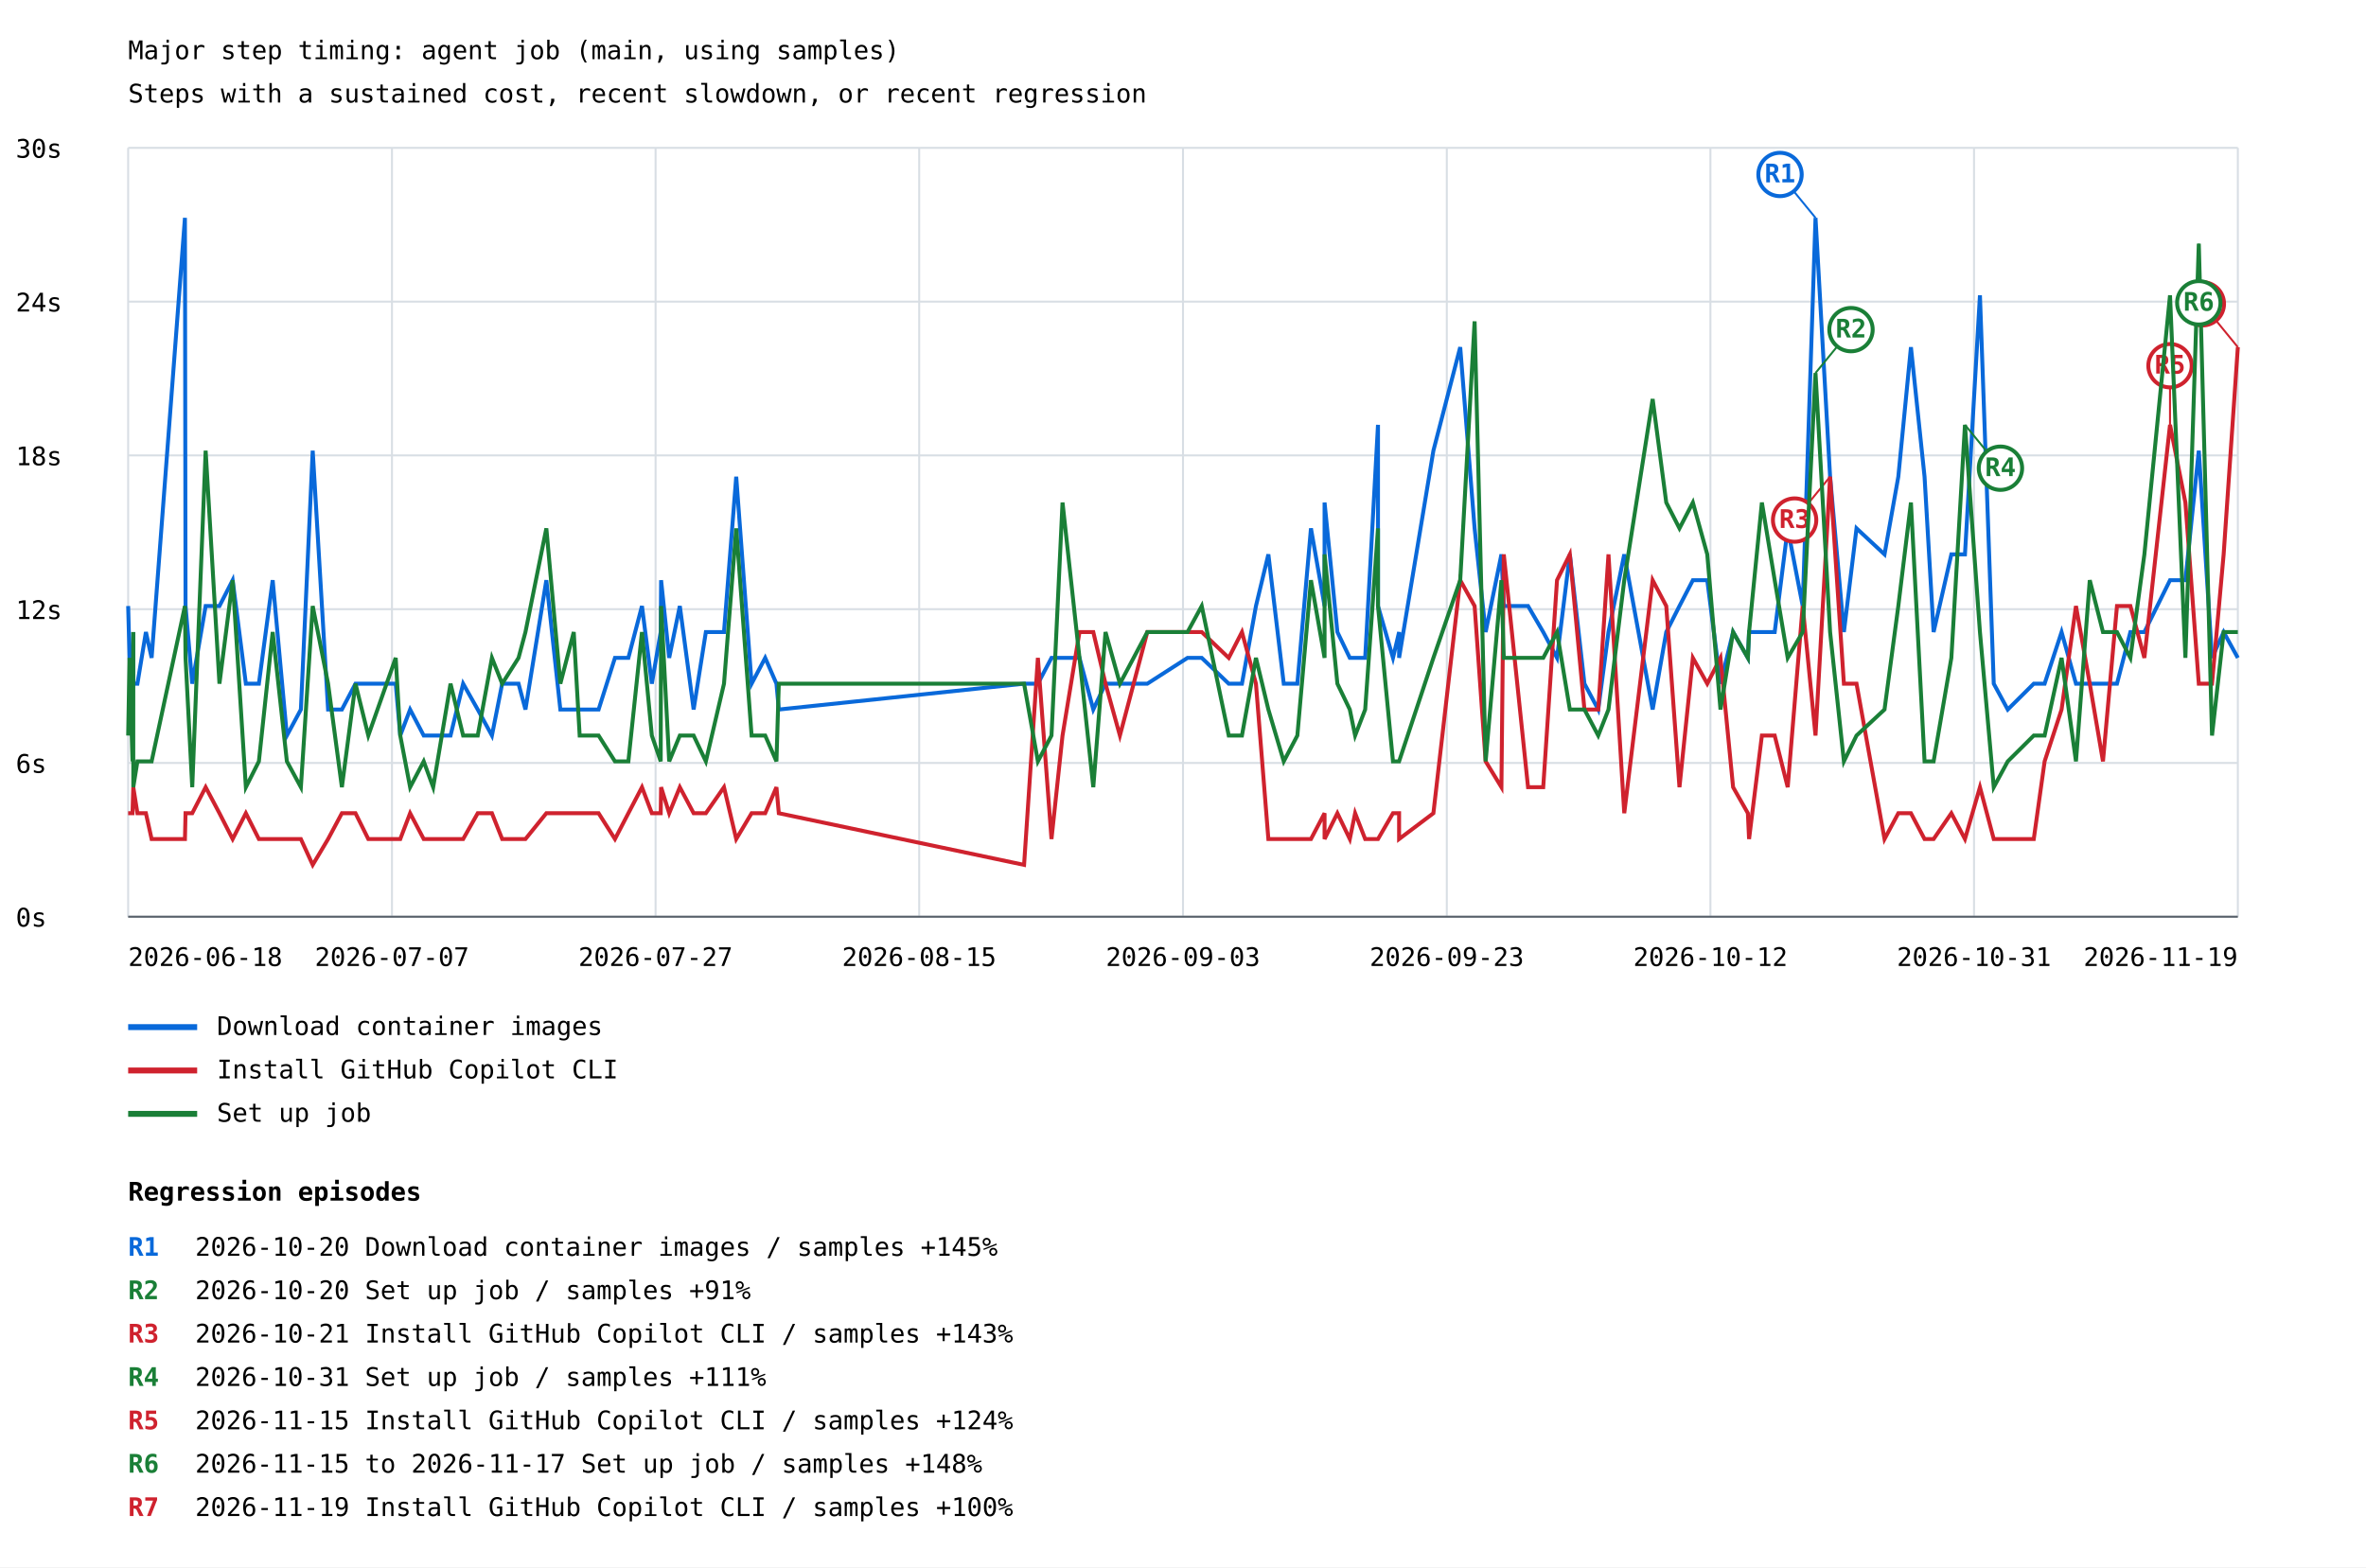
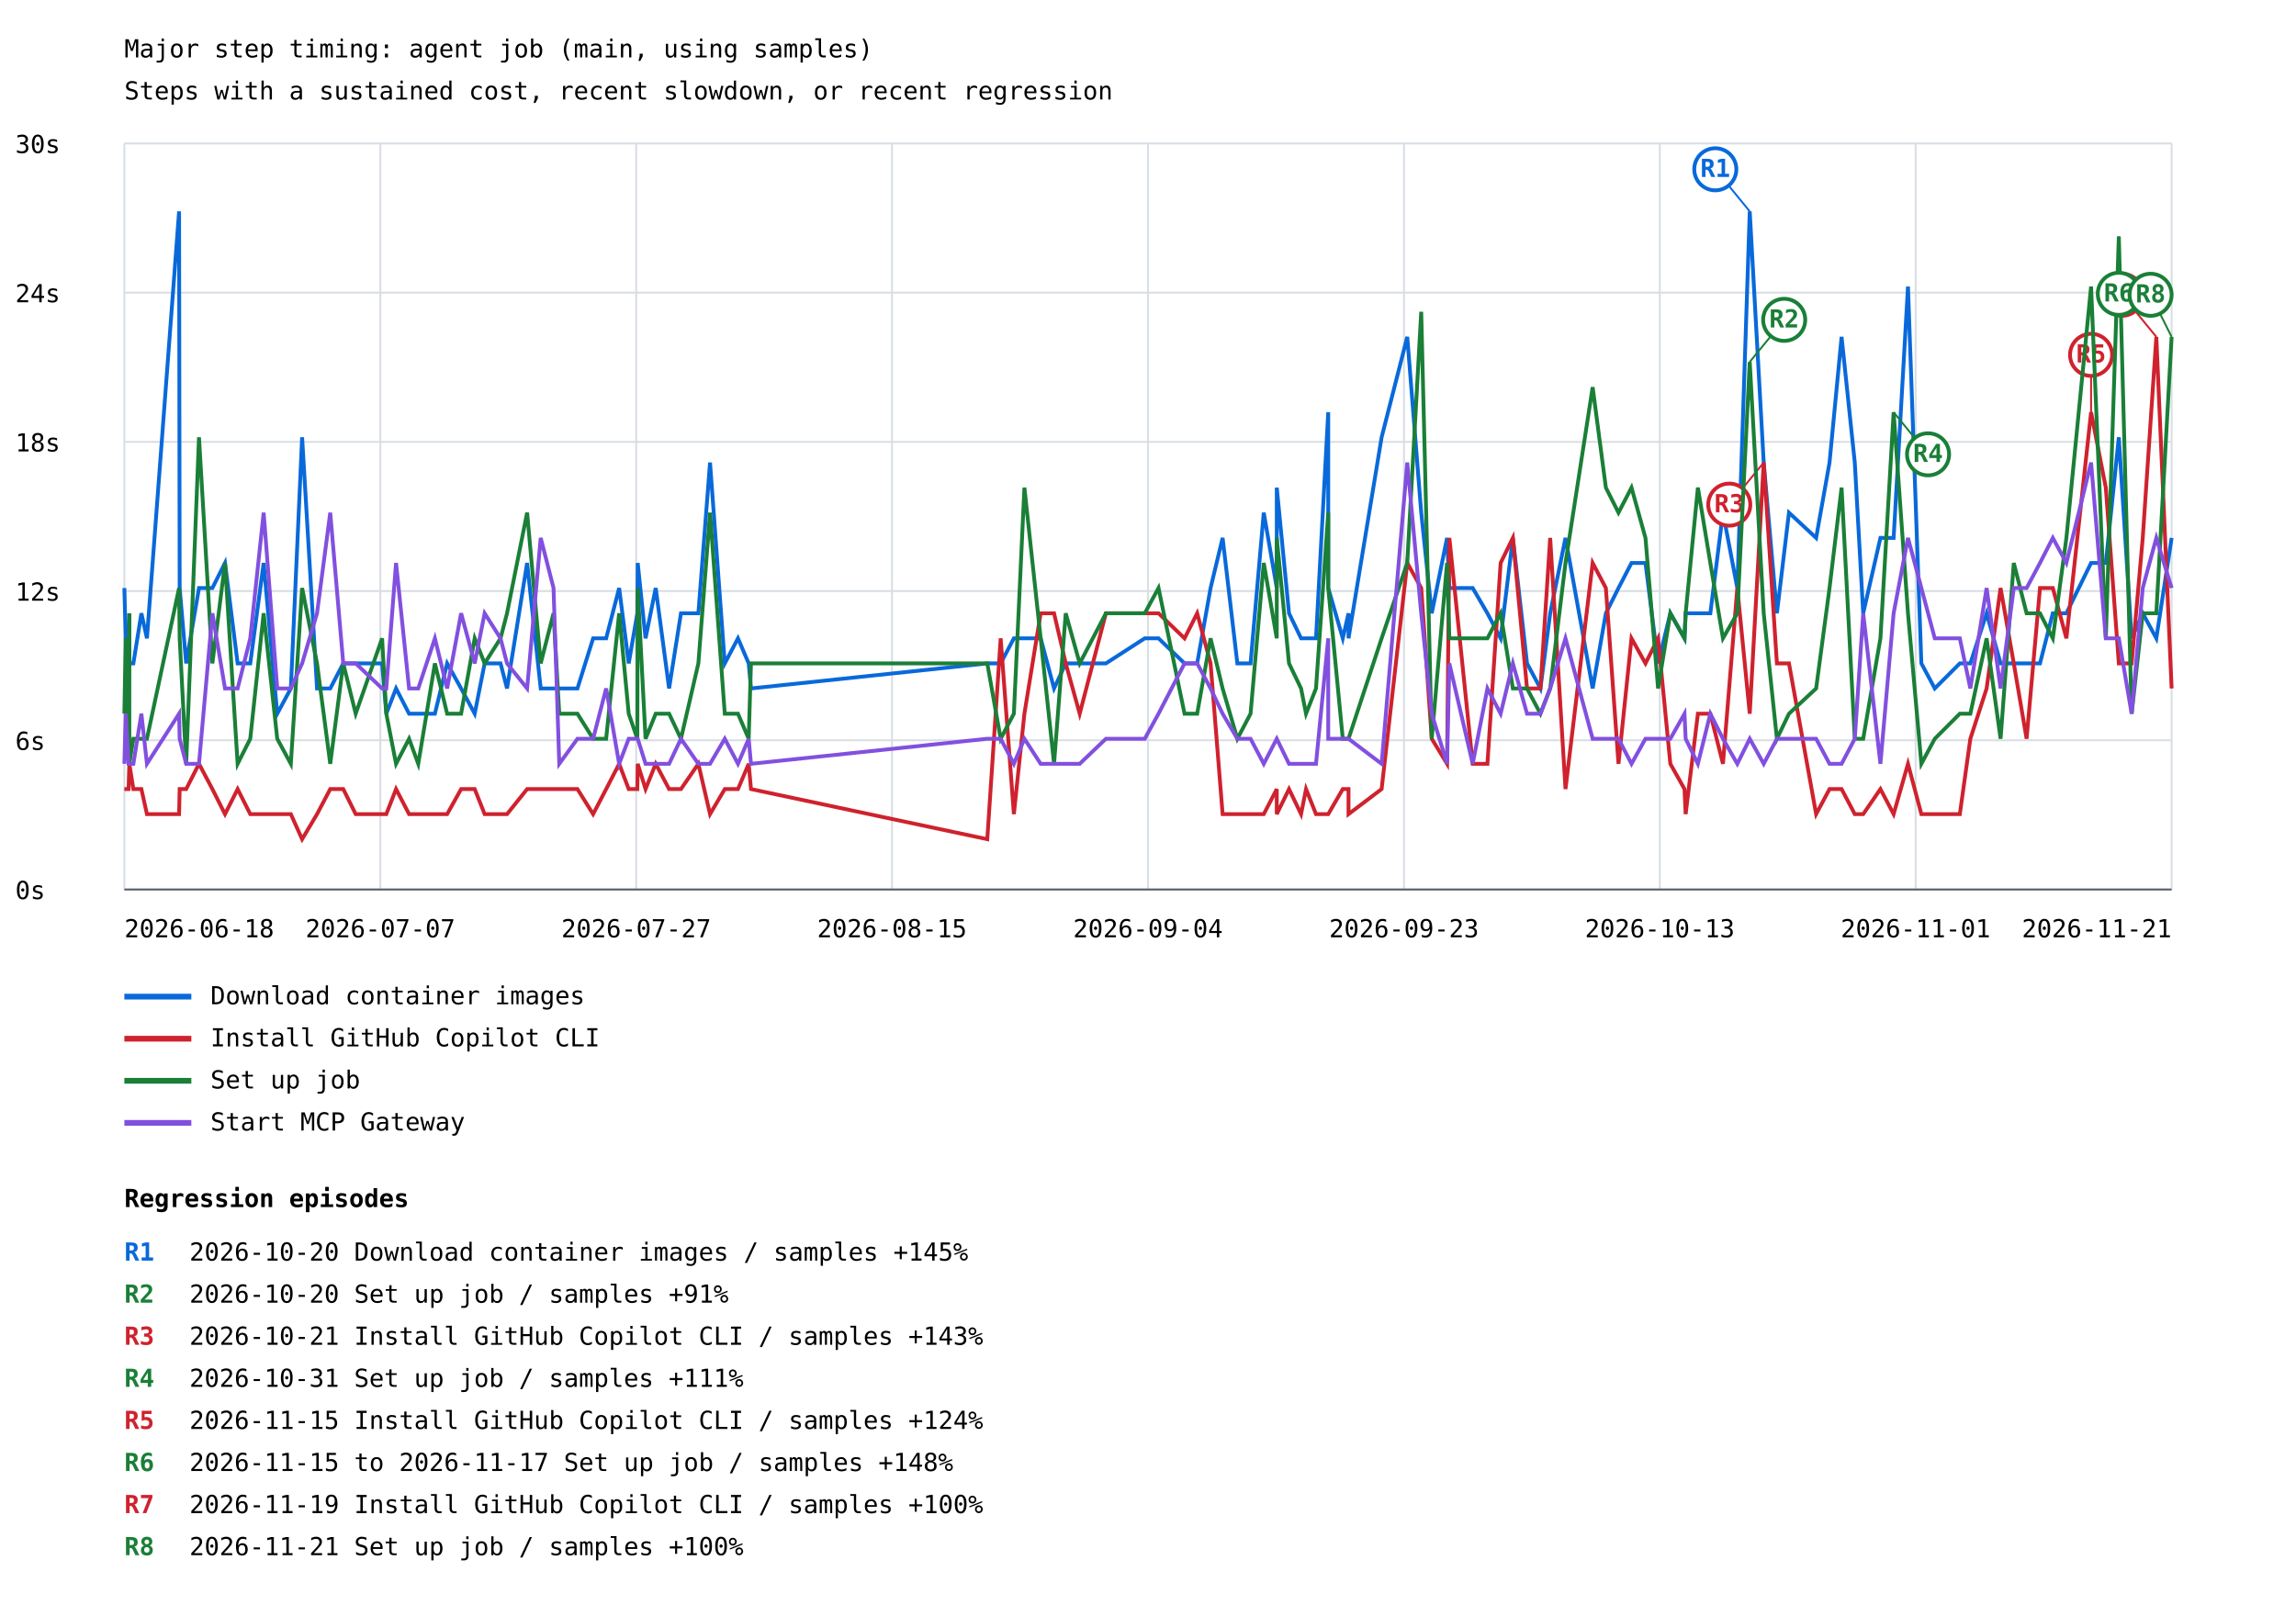
- <svg xmlns="http://www.w3.org/2000/svg" width="1200" height="795" viewBox="0 0 1200 795">
+ <svg xmlns="http://www.w3.org/2000/svg" width="1200" height="839" viewBox="0 0 1200 839">
  <rect width="100%" height="100%" fill="white" />
  <style>text{font-family:ui-monospace,monospace;font-size:13px}.axis{stroke:#57606a;stroke-width:1}.grid{stroke:#d8dee4;stroke-width:1}</style>
  <text x="65" y="30" font-size="20">Major step timing: agent job (main, using samples)</text>
  <text x="65" y="52">Steps with a sustained cost, recent slowdown, or recent regression</text>
  <line class="grid" x1="65" y1="465.0" x2="1135" y2="465.0" />
  <text x="8" y="470.0">0s</text>
  <line class="grid" x1="65" y1="387.0" x2="1135" y2="387.0" />
  <text x="8" y="392.0">6s</text>
  <line class="grid" x1="65" y1="309.0" x2="1135" y2="309.0" />
  <text x="8" y="314.0">12s</text>
  <line class="grid" x1="65" y1="231.0" x2="1135" y2="231.0" />
  <text x="8" y="236.0">18s</text>
  <line class="grid" x1="65" y1="153.0" x2="1135" y2="153.0" />
  <text x="8" y="158.0">24s</text>
  <line class="grid" x1="65" y1="75.0" x2="1135" y2="75.0" />
  <text x="8" y="80.0">30s</text>
  <line class="grid" x1="65.0" y1="75" x2="65.0" y2="465" />
  <line class="grid" x1="198.8" y1="75" x2="198.8" y2="465" />
  <line class="grid" x1="332.5" y1="75" x2="332.5" y2="465" />
  <line class="grid" x1="466.2" y1="75" x2="466.2" y2="465" />
  <line class="grid" x1="600.0" y1="75" x2="600.0" y2="465" />
  <line class="grid" x1="733.8" y1="75" x2="733.8" y2="465" />
  <line class="grid" x1="867.5" y1="75" x2="867.5" y2="465" />
  <line class="grid" x1="1001.2" y1="75" x2="1001.2" y2="465" />
  <line class="grid" x1="1135.0" y1="75" x2="1135.0" y2="465" />
-   <polyline points="65.0,307.4 65.7,333.7 67.2,359.9 67.6,320.6 67.6,346.8 69.7,346.8 74.0,320.6 76.9,333.7 93.8,110.5 94.1,307.4 97.5,346.8 104.3,307.4 111.3,307.4 118.0,294.3 124.7,346.8 131.3,346.8 138.3,294.3 145.5,373.1 152.6,359.9 158.6,228.6 166.4,359.9 173.4,359.9 180.3,346.8 186.8,346.8 200.7,346.8 203.0,373.1 208.0,359.9 214.9,373.1 219.7,373.1 228.5,373.1 234.9,346.8 242.3,359.9 249.5,373.1 254.7,346.8 263.0,346.8 266.5,359.9 277.1,294.3 284.2,359.9 291.0,359.9 294.0,359.9 303.6,359.9 311.9,333.7 318.7,333.7 325.6,307.4 330.6,346.8 335.1,320.6 335.3,294.3 339.4,333.7 344.8,307.4 351.8,359.9 358.0,320.6 367.2,320.6 373.4,241.8 381.2,346.8 388.1,333.7 393.8,346.8 395.0,359.9 519.4,346.8 526.4,346.8 533.3,333.7 538.9,333.7 547.5,333.7 554.5,359.9 560.7,346.8 568.0,346.8 581.9,346.8 602.3,333.7 609.5,333.7 623.2,346.8 629.9,346.8 637.0,307.4 643.3,281.2 651.1,346.8 658.0,346.8 664.9,268.0 671.8,307.4 671.8,254.9 678.3,320.6 684.6,333.7 687.3,333.7 692.4,333.7 698.9,215.5 698.9,307.4 706.5,333.7 709.6,320.6 709.6,333.7 727.0,228.6 740.6,176.1 747.9,268.0 753.5,320.6 761.5,281.2 762.7,307.4 775.0,307.4 782.7,320.6 789.7,333.7 796.2,281.2 803.6,346.8 810.6,359.9 815.8,320.6 823.8,281.2 838.2,359.9 845.1,320.6 851.8,307.4 858.6,294.3 865.9,294.3 872.6,346.8 879.0,320.6 886.5,333.7 887.1,320.6 893.6,320.6 900.1,320.6 906.7,268.0 914.3,307.4 920.8,110.5 928.2,241.8 935.2,320.6 941.6,268.0 955.8,281.2 962.8,241.8 969.2,176.1 976.1,241.8 980.7,320.6 989.7,281.2 996.6,281.2 1004.2,149.8 1011.2,346.8 1018.3,359.9 1031.5,346.8 1037.0,346.8 1045.6,320.6 1052.9,346.8 1059.9,346.8 1066.6,346.8 1073.7,346.8 1080.5,320.6 1087.6,320.6 1100.6,294.3 1108.4,294.3 1115.2,228.6 1121.9,333.7 1127.8,320.6 1135.0,333.7" fill="none" stroke="#0969da" stroke-width="2" />
-   <line x1="920.8" y1="110.5" x2="902.8" y2="88.5" stroke="#0969da" stroke-width="1" />
-   <circle cx="902.8" cy="88.5" r="11" fill="white" stroke="#0969da" stroke-width="2" />
-   <text x="902.8" y="92.5" fill="#0969da" font-size="10" font-weight="bold" text-anchor="middle">R1</text>
+   <polyline points="65.0,307.4 65.7,333.7 67.2,359.9 67.6,320.6 67.6,346.8 69.7,346.8 73.9,320.6 76.8,333.7 93.6,110.5 93.9,307.4 97.3,346.8 104.0,307.4 111.0,307.4 117.6,294.3 124.2,346.8 130.8,346.8 137.8,294.3 144.9,373.1 152.0,359.9 157.9,228.6 165.7,359.9 172.6,359.9 179.4,346.8 185.9,346.8 199.7,346.8 201.9,373.1 207.0,359.9 213.8,373.1 218.6,373.1 227.3,373.1 233.7,346.8 241.0,359.9 248.1,373.1 253.3,346.8 261.6,346.8 265.0,359.9 275.5,294.3 282.6,359.9 289.3,359.9 292.3,359.9 301.8,359.9 310.0,333.7 316.8,333.7 323.6,307.4 328.6,346.8 333.1,320.6 333.3,294.3 337.4,333.7 342.7,307.4 349.7,359.9 355.9,320.6 365.0,320.6 371.1,241.8 378.8,346.8 385.7,333.7 391.3,346.8 392.5,359.9 516.0,346.8 523.0,346.8 529.9,333.7 535.4,333.7 543.9,333.7 550.9,359.9 557.0,346.8 564.3,346.8 578.0,346.8 598.3,333.7 605.5,333.7 619.1,346.8 625.7,346.8 632.7,307.4 639.0,281.2 646.7,346.8 653.6,346.8 660.5,268.0 667.3,307.4 667.3,254.9 673.7,320.6 680.0,333.7 682.6,333.7 687.8,333.7 694.2,215.5 694.2,307.4 701.8,333.7 704.8,320.6 704.8,333.7 722.1,228.6 735.5,176.1 742.8,268.0 748.3,320.6 756.3,281.2 757.5,307.4 769.7,307.4 777.4,320.6 784.3,333.7 790.7,281.2 798.1,346.8 805.1,359.9 810.2,320.6 818.2,281.2 832.4,359.9 839.3,320.6 845.9,307.4 852.7,294.3 860.0,294.3 866.6,346.8 873.0,320.6 880.4,333.7 881.0,320.6 887.4,320.6 893.9,320.6 900.5,268.0 908.0,307.4 914.5,110.5 921.8,241.8 928.7,320.6 935.0,268.0 949.2,281.2 956.2,241.8 962.5,176.1 969.4,241.8 973.8,320.6 982.8,281.2 989.7,281.2 997.2,149.8 1004.2,346.8 1011.2,359.9 1024.3,346.8 1029.8,346.8 1038.3,320.6 1045.6,346.8 1052.5,346.8 1059.2,346.8 1066.2,346.8 1072.9,320.6 1080.0,320.6 1092.9,294.3 1100.6,294.3 1107.4,228.6 1114.1,333.7 1119.9,320.6 1127.0,333.7 1135.0,281.2" fill="none" stroke="#0969da" stroke-width="2" />
+   <line x1="914.5" y1="110.5" x2="896.5" y2="88.5" stroke="#0969da" stroke-width="1" />
+   <circle cx="896.5" cy="88.5" r="11" fill="white" stroke="#0969da" stroke-width="2" />
+   <text x="896.5" y="92.5" fill="#0969da" font-size="10" font-weight="bold" text-anchor="middle">R1</text>
  <line x1="65" y1="521" x2="100" y2="521" stroke="#0969da" stroke-width="3" />
  <text x="110" y="525">Download container images</text>
-   <polyline points="65.0,412.5 65.7,412.5 67.2,412.5 67.6,399.3 67.6,399.3 69.7,412.5 74.0,412.5 76.9,425.6 93.8,425.6 94.1,412.5 97.5,412.5 104.3,399.3 111.3,412.5 118.0,425.6 124.7,412.5 131.3,425.6 138.3,425.6 145.5,425.6 152.6,425.6 158.6,438.7 166.4,425.6 173.4,412.5 180.3,412.5 186.8,425.6 200.7,425.6 203.0,425.6 208.0,412.5 214.9,425.6 219.7,425.6 228.5,425.6 234.9,425.6 242.3,412.5 249.5,412.5 254.7,425.6 263.0,425.6 266.5,425.6 277.1,412.5 284.2,412.5 291.0,412.5 294.0,412.5 303.6,412.5 311.9,425.6 318.7,412.5 325.6,399.3 330.6,412.5 335.1,412.5 335.3,399.3 339.4,412.5 344.8,399.3 351.8,412.5 358.0,412.5 367.2,399.3 373.4,425.6 381.2,412.5 388.1,412.5 393.8,399.3 395.0,412.5 519.4,438.7 526.4,333.7 533.3,425.6 538.9,373.1 547.5,320.6 554.5,320.6 560.7,346.8 568.0,373.1 581.9,320.6 602.3,320.6 609.5,320.6 623.2,333.7 629.9,320.6 637.0,346.8 643.3,425.6 651.1,425.6 658.0,425.6 664.9,425.6 671.8,412.5 671.8,425.6 678.3,412.5 684.6,425.6 687.3,412.5 692.4,425.6 698.9,425.6 698.9,425.6 706.5,412.5 709.6,412.5 709.6,425.6 727.0,412.5 740.6,294.3 747.9,307.4 753.5,386.2 761.5,399.3 762.7,281.2 775.0,399.3 782.7,399.3 789.7,294.3 796.2,281.2 803.6,359.9 810.6,359.9 815.8,281.2 823.8,412.5 838.2,294.3 845.1,307.4 851.8,399.3 858.6,333.7 865.9,346.8 872.6,333.7 879.0,399.3 886.5,412.5 887.1,425.6 893.6,373.1 900.1,373.1 906.7,399.3 914.3,307.4 920.8,373.1 928.2,241.8 935.2,346.8 941.6,346.8 955.8,425.6 962.8,412.5 969.2,412.5 976.1,425.6 980.7,425.6 989.7,412.5 996.6,425.6 1004.2,399.3 1011.2,425.6 1018.3,425.6 1031.5,425.6 1037.0,386.2 1045.6,359.9 1052.9,307.4 1059.9,346.8 1066.6,386.2 1073.7,307.4 1080.5,307.4 1087.6,333.7 1100.6,215.5 1108.4,254.9 1115.2,346.8 1121.9,346.8 1127.8,281.2 1135.0,176.1" fill="none" stroke="#cf222e" stroke-width="2" />
-   <line x1="928.2" y1="241.8" x2="910.2" y2="263.8" stroke="#cf222e" stroke-width="1" />
-   <circle cx="910.2" cy="263.8" r="11" fill="white" stroke="#cf222e" stroke-width="2" />
-   <text x="910.2" y="267.8" fill="#cf222e" font-size="10" font-weight="bold" text-anchor="middle">R3</text>
-   <line x1="1100.6" y1="215.5" x2="1100.6" y2="185.5" stroke="#cf222e" stroke-width="1" />
-   <circle cx="1100.6" cy="185.5" r="11" fill="white" stroke="#cf222e" stroke-width="2" />
-   <text x="1100.6" y="189.5" fill="#cf222e" font-size="10" font-weight="bold" text-anchor="middle">R5</text>
-   <line x1="1135.0" y1="176.1" x2="1117.0" y2="154.1" stroke="#cf222e" stroke-width="1" />
-   <circle cx="1117.0" cy="154.1" r="11" fill="white" stroke="#cf222e" stroke-width="2" />
-   <text x="1117.0" y="158.1" fill="#cf222e" font-size="10" font-weight="bold" text-anchor="middle">R7</text>
+   <polyline points="65.0,412.5 65.7,412.5 67.2,412.5 67.6,399.3 67.6,399.3 69.7,412.5 73.9,412.5 76.8,425.6 93.6,425.6 93.9,412.5 97.3,412.5 104.0,399.3 111.0,412.5 117.6,425.6 124.2,412.5 130.8,425.6 137.8,425.6 144.9,425.6 152.0,425.6 157.9,438.7 165.7,425.6 172.6,412.5 179.4,412.5 185.9,425.6 199.7,425.6 201.9,425.6 207.0,412.5 213.8,425.6 218.6,425.6 227.3,425.6 233.7,425.6 241.0,412.5 248.1,412.5 253.3,425.6 261.6,425.6 265.0,425.6 275.5,412.5 282.6,412.5 289.3,412.5 292.3,412.5 301.8,412.5 310.0,425.6 316.8,412.5 323.6,399.3 328.6,412.5 333.1,412.5 333.3,399.3 337.4,412.5 342.7,399.3 349.7,412.5 355.9,412.5 365.0,399.3 371.1,425.6 378.8,412.5 385.7,412.5 391.3,399.3 392.5,412.5 516.0,438.7 523.0,333.7 529.9,425.6 535.4,373.1 543.9,320.6 550.9,320.6 557.0,346.8 564.3,373.1 578.0,320.6 598.3,320.6 605.5,320.6 619.1,333.7 625.7,320.6 632.7,346.8 639.0,425.6 646.7,425.6 653.6,425.6 660.5,425.6 667.3,412.5 667.3,425.6 673.7,412.5 680.0,425.6 682.6,412.5 687.8,425.6 694.2,425.6 694.2,425.6 701.8,412.5 704.8,412.5 704.8,425.6 722.1,412.5 735.5,294.3 742.8,307.4 748.3,386.2 756.3,399.3 757.5,281.2 769.7,399.3 777.4,399.3 784.3,294.3 790.7,281.2 798.1,359.9 805.1,359.9 810.2,281.2 818.2,412.5 832.4,294.3 839.3,307.4 845.9,399.3 852.7,333.7 860.0,346.8 866.6,333.7 873.0,399.3 880.4,412.5 881.0,425.6 887.4,373.1 893.9,373.1 900.5,399.3 908.0,307.4 914.5,373.1 921.8,241.8 928.7,346.8 935.0,346.8 949.2,425.6 956.2,412.5 962.5,412.5 969.4,425.6 973.8,425.6 982.8,412.5 989.7,425.6 997.2,399.3 1004.2,425.6 1011.2,425.6 1024.3,425.6 1029.8,386.2 1038.3,359.9 1045.6,307.4 1052.5,346.8 1059.2,386.2 1066.2,307.4 1072.9,307.4 1080.0,333.7 1092.9,215.5 1100.6,254.9 1107.4,346.8 1114.1,346.8 1119.9,281.2 1127.0,176.1 1135.0,359.9" fill="none" stroke="#cf222e" stroke-width="2" />
+   <line x1="921.8" y1="241.8" x2="903.8" y2="263.8" stroke="#cf222e" stroke-width="1" />
+   <circle cx="903.8" cy="263.8" r="11" fill="white" stroke="#cf222e" stroke-width="2" />
+   <text x="903.8" y="267.8" fill="#cf222e" font-size="10" font-weight="bold" text-anchor="middle">R3</text>
+   <line x1="1092.9" y1="215.5" x2="1092.9" y2="185.5" stroke="#cf222e" stroke-width="1" />
+   <circle cx="1092.9" cy="185.5" r="11" fill="white" stroke="#cf222e" stroke-width="2" />
+   <text x="1092.9" y="189.5" fill="#cf222e" font-size="10" font-weight="bold" text-anchor="middle">R5</text>
+   <line x1="1127.0" y1="176.1" x2="1109.0" y2="154.1" stroke="#cf222e" stroke-width="1" />
+   <circle cx="1109.0" cy="154.1" r="11" fill="white" stroke="#cf222e" stroke-width="2" />
+   <text x="1109.0" y="158.1" fill="#cf222e" font-size="10" font-weight="bold" text-anchor="middle">R7</text>
  <line x1="65" y1="543" x2="100" y2="543" stroke="#cf222e" stroke-width="3" />
  <text x="110" y="547">Install GitHub Copilot CLI</text>
-   <polyline points="65.0,373.1 65.7,333.7 67.2,386.2 67.6,320.6 67.6,399.3 69.7,386.2 74.0,386.2 76.9,386.2 93.8,307.4 94.1,333.7 97.5,399.3 104.3,228.6 111.3,346.8 118.0,294.3 124.7,399.3 131.3,386.2 138.3,320.6 145.5,386.2 152.6,399.3 158.6,307.4 166.4,346.8 173.4,399.3 180.3,346.8 186.8,373.1 200.7,333.7 203.0,373.1 208.0,399.3 214.9,386.2 219.7,399.3 228.5,346.8 234.9,373.1 242.3,373.1 249.5,333.7 254.7,346.8 263.0,333.7 266.5,320.6 277.1,268.0 284.2,346.8 291.0,320.6 294.0,373.1 303.6,373.1 311.9,386.2 318.7,386.2 325.6,320.6 330.6,373.1 335.1,386.2 335.3,307.4 339.4,386.2 344.8,373.1 351.8,373.1 358.0,386.2 367.2,346.8 373.4,268.0 381.2,373.1 388.1,373.1 393.8,386.2 395.0,346.8 519.4,346.8 526.4,386.2 533.3,373.1 538.9,254.9 547.5,333.7 554.5,399.3 560.7,320.6 568.0,346.8 581.9,320.6 602.3,320.6 609.5,307.4 623.2,373.1 629.9,373.1 637.0,333.7 643.3,359.9 651.1,386.2 658.0,373.1 664.9,294.3 671.8,333.7 671.8,281.2 678.3,346.8 684.6,359.9 687.3,373.1 692.4,359.9 698.9,268.0 698.9,307.4 706.5,386.2 709.6,386.2 709.6,386.2 727.0,333.7 740.6,294.3 747.9,163.0 753.5,386.2 761.5,294.3 762.7,333.7 775.0,333.7 782.7,333.7 789.7,320.6 796.2,359.9 803.6,359.9 810.6,373.1 815.8,359.9 823.8,294.3 838.2,202.4 845.1,254.9 851.8,268.0 858.6,254.9 865.9,281.2 872.6,359.9 879.0,320.6 886.5,333.7 887.1,320.6 893.6,254.9 900.1,294.3 906.7,333.7 914.3,320.6 920.8,189.2 928.2,320.6 935.2,386.2 941.6,373.1 955.8,359.9 962.8,307.4 969.2,254.9 976.1,386.2 980.7,386.2 989.7,333.7 996.6,215.5 1004.2,320.6 1011.2,399.3 1018.3,386.2 1031.5,373.1 1037.0,373.1 1045.6,333.7 1052.9,386.2 1059.9,294.3 1066.6,320.6 1073.7,320.6 1080.5,333.7 1087.6,281.2 1100.6,149.8 1108.4,333.7 1115.2,123.6 1121.9,373.1 1127.8,320.6 1135.0,320.6" fill="none" stroke="#1a7f37" stroke-width="2" />
-   <line x1="920.8" y1="189.2" x2="938.8" y2="167.2" stroke="#1a7f37" stroke-width="1" />
-   <circle cx="938.8" cy="167.2" r="11" fill="white" stroke="#1a7f37" stroke-width="2" />
-   <text x="938.8" y="171.2" fill="#1a7f37" font-size="10" font-weight="bold" text-anchor="middle">R2</text>
-   <line x1="996.6" y1="215.5" x2="1014.6" y2="237.5" stroke="#1a7f37" stroke-width="1" />
-   <circle cx="1014.6" cy="237.5" r="11" fill="white" stroke="#1a7f37" stroke-width="2" />
-   <text x="1014.6" y="241.5" fill="#1a7f37" font-size="10" font-weight="bold" text-anchor="middle">R4</text>
-   <line x1="1115.2" y1="123.6" x2="1115.2" y2="153.6" stroke="#1a7f37" stroke-width="1" />
-   <circle cx="1115.2" cy="153.6" r="11" fill="white" stroke="#1a7f37" stroke-width="2" />
-   <text x="1115.2" y="157.6" fill="#1a7f37" font-size="10" font-weight="bold" text-anchor="middle">R6</text>
+   <polyline points="65.0,373.1 65.7,333.7 67.2,386.2 67.6,320.6 67.6,399.3 69.7,386.2 73.9,386.2 76.8,386.2 93.6,307.4 93.9,333.7 97.3,399.3 104.0,228.6 111.0,346.8 117.6,294.3 124.2,399.3 130.8,386.2 137.8,320.6 144.9,386.2 152.0,399.3 157.9,307.4 165.7,346.8 172.6,399.3 179.4,346.8 185.9,373.1 199.7,333.7 201.9,373.1 207.0,399.3 213.8,386.2 218.6,399.3 227.3,346.8 233.7,373.1 241.0,373.1 248.1,333.7 253.3,346.8 261.6,333.7 265.0,320.6 275.5,268.0 282.6,346.8 289.3,320.6 292.3,373.1 301.8,373.1 310.0,386.2 316.8,386.2 323.6,320.6 328.6,373.1 333.1,386.2 333.3,307.4 337.4,386.2 342.7,373.1 349.7,373.1 355.9,386.2 365.0,346.8 371.1,268.0 378.8,373.1 385.7,373.1 391.3,386.2 392.5,346.8 516.0,346.8 523.0,386.2 529.9,373.1 535.4,254.9 543.9,333.7 550.9,399.3 557.0,320.6 564.3,346.8 578.0,320.6 598.3,320.6 605.5,307.4 619.1,373.1 625.7,373.1 632.7,333.7 639.0,359.9 646.7,386.2 653.6,373.1 660.5,294.3 667.3,333.7 667.3,281.2 673.7,346.8 680.0,359.9 682.6,373.1 687.8,359.9 694.2,268.0 694.2,307.4 701.8,386.2 704.8,386.2 704.8,386.2 722.1,333.7 735.5,294.3 742.8,163.0 748.3,386.2 756.3,294.3 757.5,333.7 769.7,333.7 777.4,333.7 784.3,320.6 790.7,359.9 798.1,359.9 805.1,373.1 810.2,359.9 818.2,294.3 832.4,202.4 839.3,254.9 845.9,268.0 852.7,254.9 860.0,281.2 866.6,359.9 873.0,320.6 880.4,333.7 881.0,320.6 887.4,254.9 893.9,294.3 900.5,333.7 908.0,320.6 914.5,189.2 921.8,320.6 928.7,386.2 935.0,373.1 949.2,359.9 956.2,307.4 962.5,254.9 969.4,386.2 973.8,386.2 982.8,333.7 989.7,215.5 997.2,320.6 1004.2,399.3 1011.2,386.2 1024.3,373.1 1029.8,373.1 1038.3,333.7 1045.6,386.2 1052.5,294.3 1059.2,320.6 1066.2,320.6 1072.9,333.7 1080.0,281.2 1092.9,149.8 1100.6,333.7 1107.4,123.6 1114.1,373.1 1119.9,320.6 1127.0,320.6 1135.0,176.1" fill="none" stroke="#1a7f37" stroke-width="2" />
+   <line x1="914.5" y1="189.2" x2="932.5" y2="167.2" stroke="#1a7f37" stroke-width="1" />
+   <circle cx="932.5" cy="167.2" r="11" fill="white" stroke="#1a7f37" stroke-width="2" />
+   <text x="932.5" y="171.2" fill="#1a7f37" font-size="10" font-weight="bold" text-anchor="middle">R2</text>
+   <line x1="989.7" y1="215.5" x2="1007.7" y2="237.5" stroke="#1a7f37" stroke-width="1" />
+   <circle cx="1007.7" cy="237.5" r="11" fill="white" stroke="#1a7f37" stroke-width="2" />
+   <text x="1007.7" y="241.5" fill="#1a7f37" font-size="10" font-weight="bold" text-anchor="middle">R4</text>
+   <line x1="1107.4" y1="123.6" x2="1107.4" y2="153.6" stroke="#1a7f37" stroke-width="1" />
+   <circle cx="1107.4" cy="153.6" r="11" fill="white" stroke="#1a7f37" stroke-width="2" />
+   <text x="1107.4" y="157.6" fill="#1a7f37" font-size="10" font-weight="bold" text-anchor="middle">R6</text>
+   <line x1="1135.0" y1="176.1" x2="1124.0" y2="154.1" stroke="#1a7f37" stroke-width="1" />
+   <circle cx="1124.0" cy="154.1" r="11" fill="white" stroke="#1a7f37" stroke-width="2" />
+   <text x="1124.0" y="158.1" fill="#1a7f37" font-size="10" font-weight="bold" text-anchor="middle">R8</text>
  <line x1="65" y1="565" x2="100" y2="565" stroke="#1a7f37" stroke-width="3" />
  <text x="110" y="569">Set up job</text>
+   <polyline points="65.0,399.3 65.7,373.1 67.2,399.3 67.6,399.3 67.6,399.3 69.7,399.3 73.9,373.1 76.8,399.3 93.6,373.1 93.9,386.2 97.3,399.3 104.0,399.3 111.0,320.6 117.6,359.9 124.2,359.9 130.8,333.7 137.8,268.0 144.9,359.9 152.0,359.9 157.9,346.8 165.7,320.6 172.6,268.0 179.4,346.8 185.9,346.8 199.7,359.9 201.9,359.9 207.0,294.3 213.8,359.9 218.6,359.9 227.3,333.7 233.7,359.9 241.0,320.6 248.1,346.8 253.3,320.6 261.6,333.7 265.0,346.8 275.5,359.9 282.6,281.2 289.3,307.4 292.3,399.3 301.8,386.2 310.0,386.2 316.8,359.9 323.6,399.3 328.6,386.2 333.1,386.2 333.3,386.2 337.4,399.3 342.7,399.3 349.7,399.3 355.9,386.2 365.0,399.3 371.1,399.3 378.8,386.2 385.7,399.3 391.3,386.2 392.5,399.3 516.0,386.2 523.0,386.2 529.9,399.3 535.4,386.2 543.9,399.3 550.9,399.3 557.0,399.3 564.3,399.3 578.0,386.2 598.3,386.2 605.5,373.1 619.1,346.8 625.7,346.8 632.7,359.9 639.0,373.1 646.7,386.2 653.6,386.2 660.5,399.3 667.3,386.2 667.3,386.2 673.7,399.3 680.0,399.3 682.6,399.3 687.8,399.3 694.2,333.7 694.2,386.2 701.8,386.2 704.8,386.2 704.8,386.2 722.1,399.3 735.5,241.8 742.8,320.6 748.3,373.1 756.3,399.3 757.5,346.8 769.7,399.3 777.4,359.9 784.3,373.1 790.7,346.8 798.1,373.1 805.1,373.1 810.2,359.9 818.2,333.7 832.4,386.2 839.3,386.2 845.9,386.2 852.7,399.3 860.0,386.2 866.6,386.2 873.0,386.2 880.4,373.1 881.0,386.2 887.4,399.3 893.9,373.1 900.5,386.2 908.0,399.3 914.5,386.2 921.8,399.3 928.7,386.2 935.0,386.2 949.2,386.2 956.2,399.3 962.5,399.3 969.4,386.2 973.8,320.6 982.8,399.3 989.7,320.6 997.2,281.2 1004.2,307.4 1011.2,333.7 1024.3,333.7 1029.8,359.9 1038.3,307.4 1045.6,359.9 1052.5,307.4 1059.2,307.4 1066.2,294.3 1072.9,281.2 1080.0,294.3 1092.9,241.8 1100.6,333.7 1107.4,333.7 1114.1,373.1 1119.9,307.4 1127.0,281.2 1135.0,307.4" fill="none" stroke="#8250df" stroke-width="2" />
+   <line x1="65" y1="587" x2="100" y2="587" stroke="#8250df" stroke-width="3" />
+   <text x="110" y="591">Start MCP Gateway</text>
  <text x="65.0" y="490" text-anchor="start">2026-06-18</text>
  <text x="198.8" y="490" text-anchor="middle">2026-07-07</text>
  <text x="332.5" y="490" text-anchor="middle">2026-07-27</text>
  <text x="466.2" y="490" text-anchor="middle">2026-08-15</text>
-   <text x="600.0" y="490" text-anchor="middle">2026-09-03</text>
+   <text x="600.0" y="490" text-anchor="middle">2026-09-04</text>
  <text x="733.8" y="490" text-anchor="middle">2026-09-23</text>
-   <text x="867.5" y="490" text-anchor="middle">2026-10-12</text>
-   <text x="1001.2" y="490" text-anchor="middle">2026-10-31</text>
-   <text x="1135.0" y="490" text-anchor="end">2026-11-19</text>
+   <text x="867.5" y="490" text-anchor="middle">2026-10-13</text>
+   <text x="1001.2" y="490" text-anchor="middle">2026-11-01</text>
+   <text x="1135.0" y="490" text-anchor="end">2026-11-21</text>
  <line class="axis" x1="65" y1="465" x2="1135" y2="465" />
-   <text x="65" y="609" font-size="16" font-weight="bold">Regression episodes</text>
-   <text x="65" y="637" fill="#0969da" font-weight="bold">R1</text>
-   <text x="99" y="637">2026-10-20  Download container images / samples  +145%</text>
-   <text x="65" y="659" fill="#1a7f37" font-weight="bold">R2</text>
-   <text x="99" y="659">2026-10-20  Set up job / samples  +91%</text>
-   <text x="65" y="681" fill="#cf222e" font-weight="bold">R3</text>
-   <text x="99" y="681">2026-10-21  Install GitHub Copilot CLI / samples  +143%</text>
-   <text x="65" y="703" fill="#1a7f37" font-weight="bold">R4</text>
-   <text x="99" y="703">2026-10-31  Set up job / samples  +111%</text>
-   <text x="65" y="725" fill="#cf222e" font-weight="bold">R5</text>
-   <text x="99" y="725">2026-11-15  Install GitHub Copilot CLI / samples  +124%</text>
-   <text x="65" y="747" fill="#1a7f37" font-weight="bold">R6</text>
-   <text x="99" y="747">2026-11-15 to 2026-11-17  Set up job / samples  +148%</text>
-   <text x="65" y="769" fill="#cf222e" font-weight="bold">R7</text>
-   <text x="99" y="769">2026-11-19  Install GitHub Copilot CLI / samples  +100%</text>
+   <text x="65" y="631" font-size="16" font-weight="bold">Regression episodes</text>
+   <text x="65" y="659" fill="#0969da" font-weight="bold">R1</text>
+   <text x="99" y="659">2026-10-20  Download container images / samples  +145%</text>
+   <text x="65" y="681" fill="#1a7f37" font-weight="bold">R2</text>
+   <text x="99" y="681">2026-10-20  Set up job / samples  +91%</text>
+   <text x="65" y="703" fill="#cf222e" font-weight="bold">R3</text>
+   <text x="99" y="703">2026-10-21  Install GitHub Copilot CLI / samples  +143%</text>
+   <text x="65" y="725" fill="#1a7f37" font-weight="bold">R4</text>
+   <text x="99" y="725">2026-10-31  Set up job / samples  +111%</text>
+   <text x="65" y="747" fill="#cf222e" font-weight="bold">R5</text>
+   <text x="99" y="747">2026-11-15  Install GitHub Copilot CLI / samples  +124%</text>
+   <text x="65" y="769" fill="#1a7f37" font-weight="bold">R6</text>
+   <text x="99" y="769">2026-11-15 to 2026-11-17  Set up job / samples  +148%</text>
+   <text x="65" y="791" fill="#cf222e" font-weight="bold">R7</text>
+   <text x="99" y="791">2026-11-19  Install GitHub Copilot CLI / samples  +100%</text>
+   <text x="65" y="813" fill="#1a7f37" font-weight="bold">R8</text>
+   <text x="99" y="813">2026-11-21  Set up job / samples  +100%</text>
</svg>
